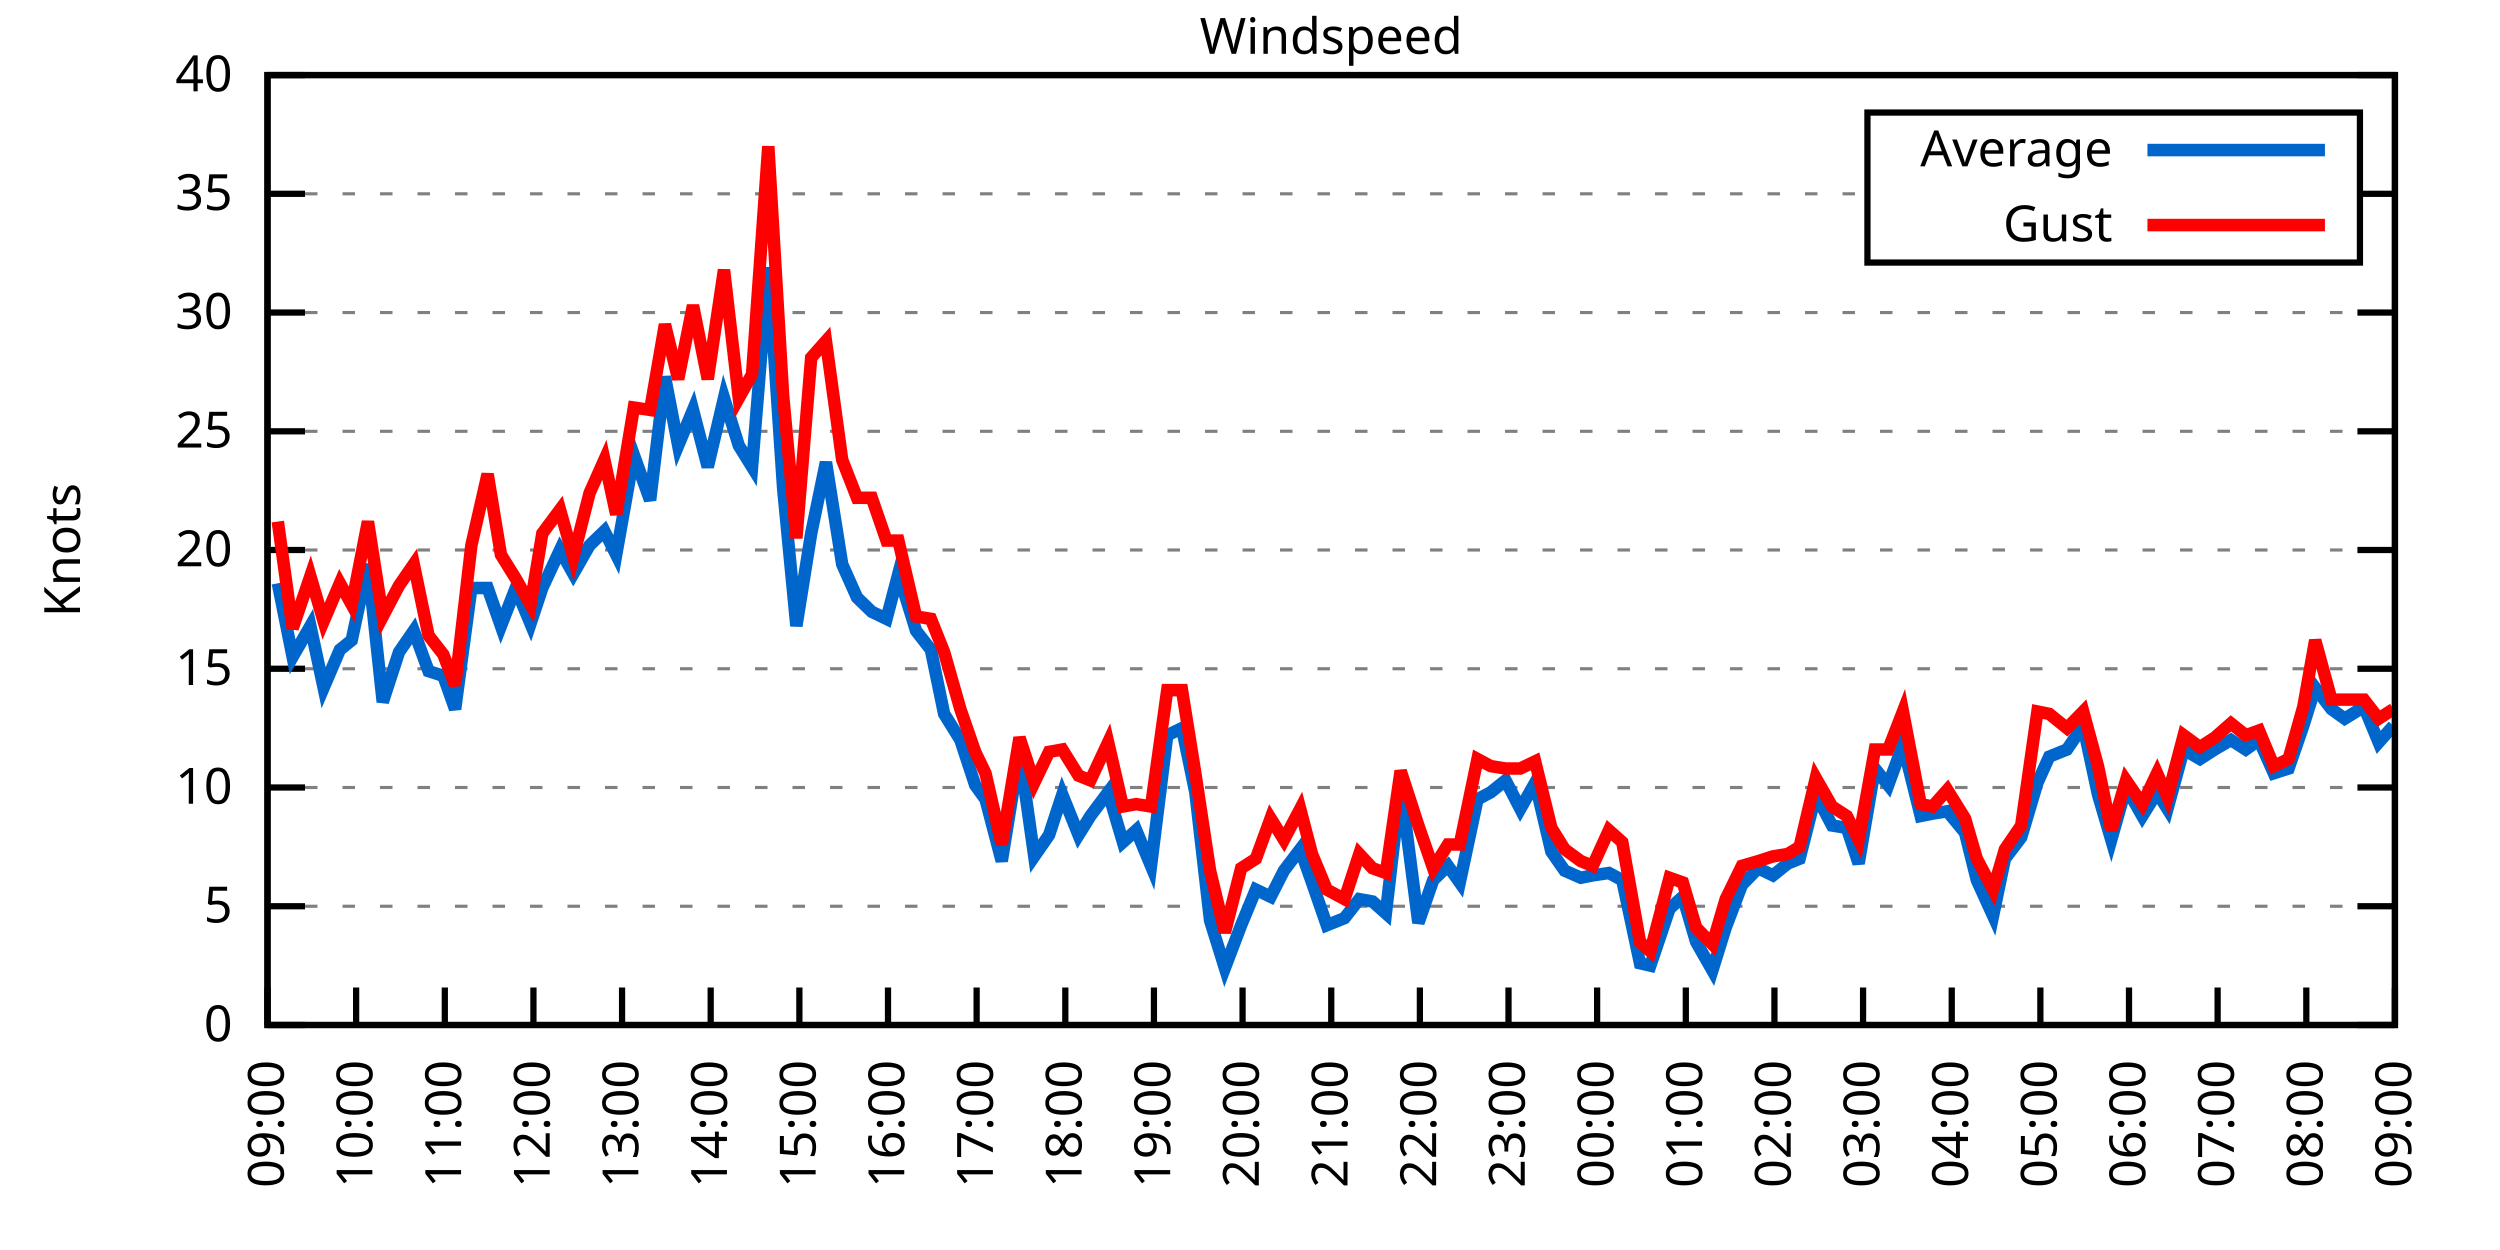
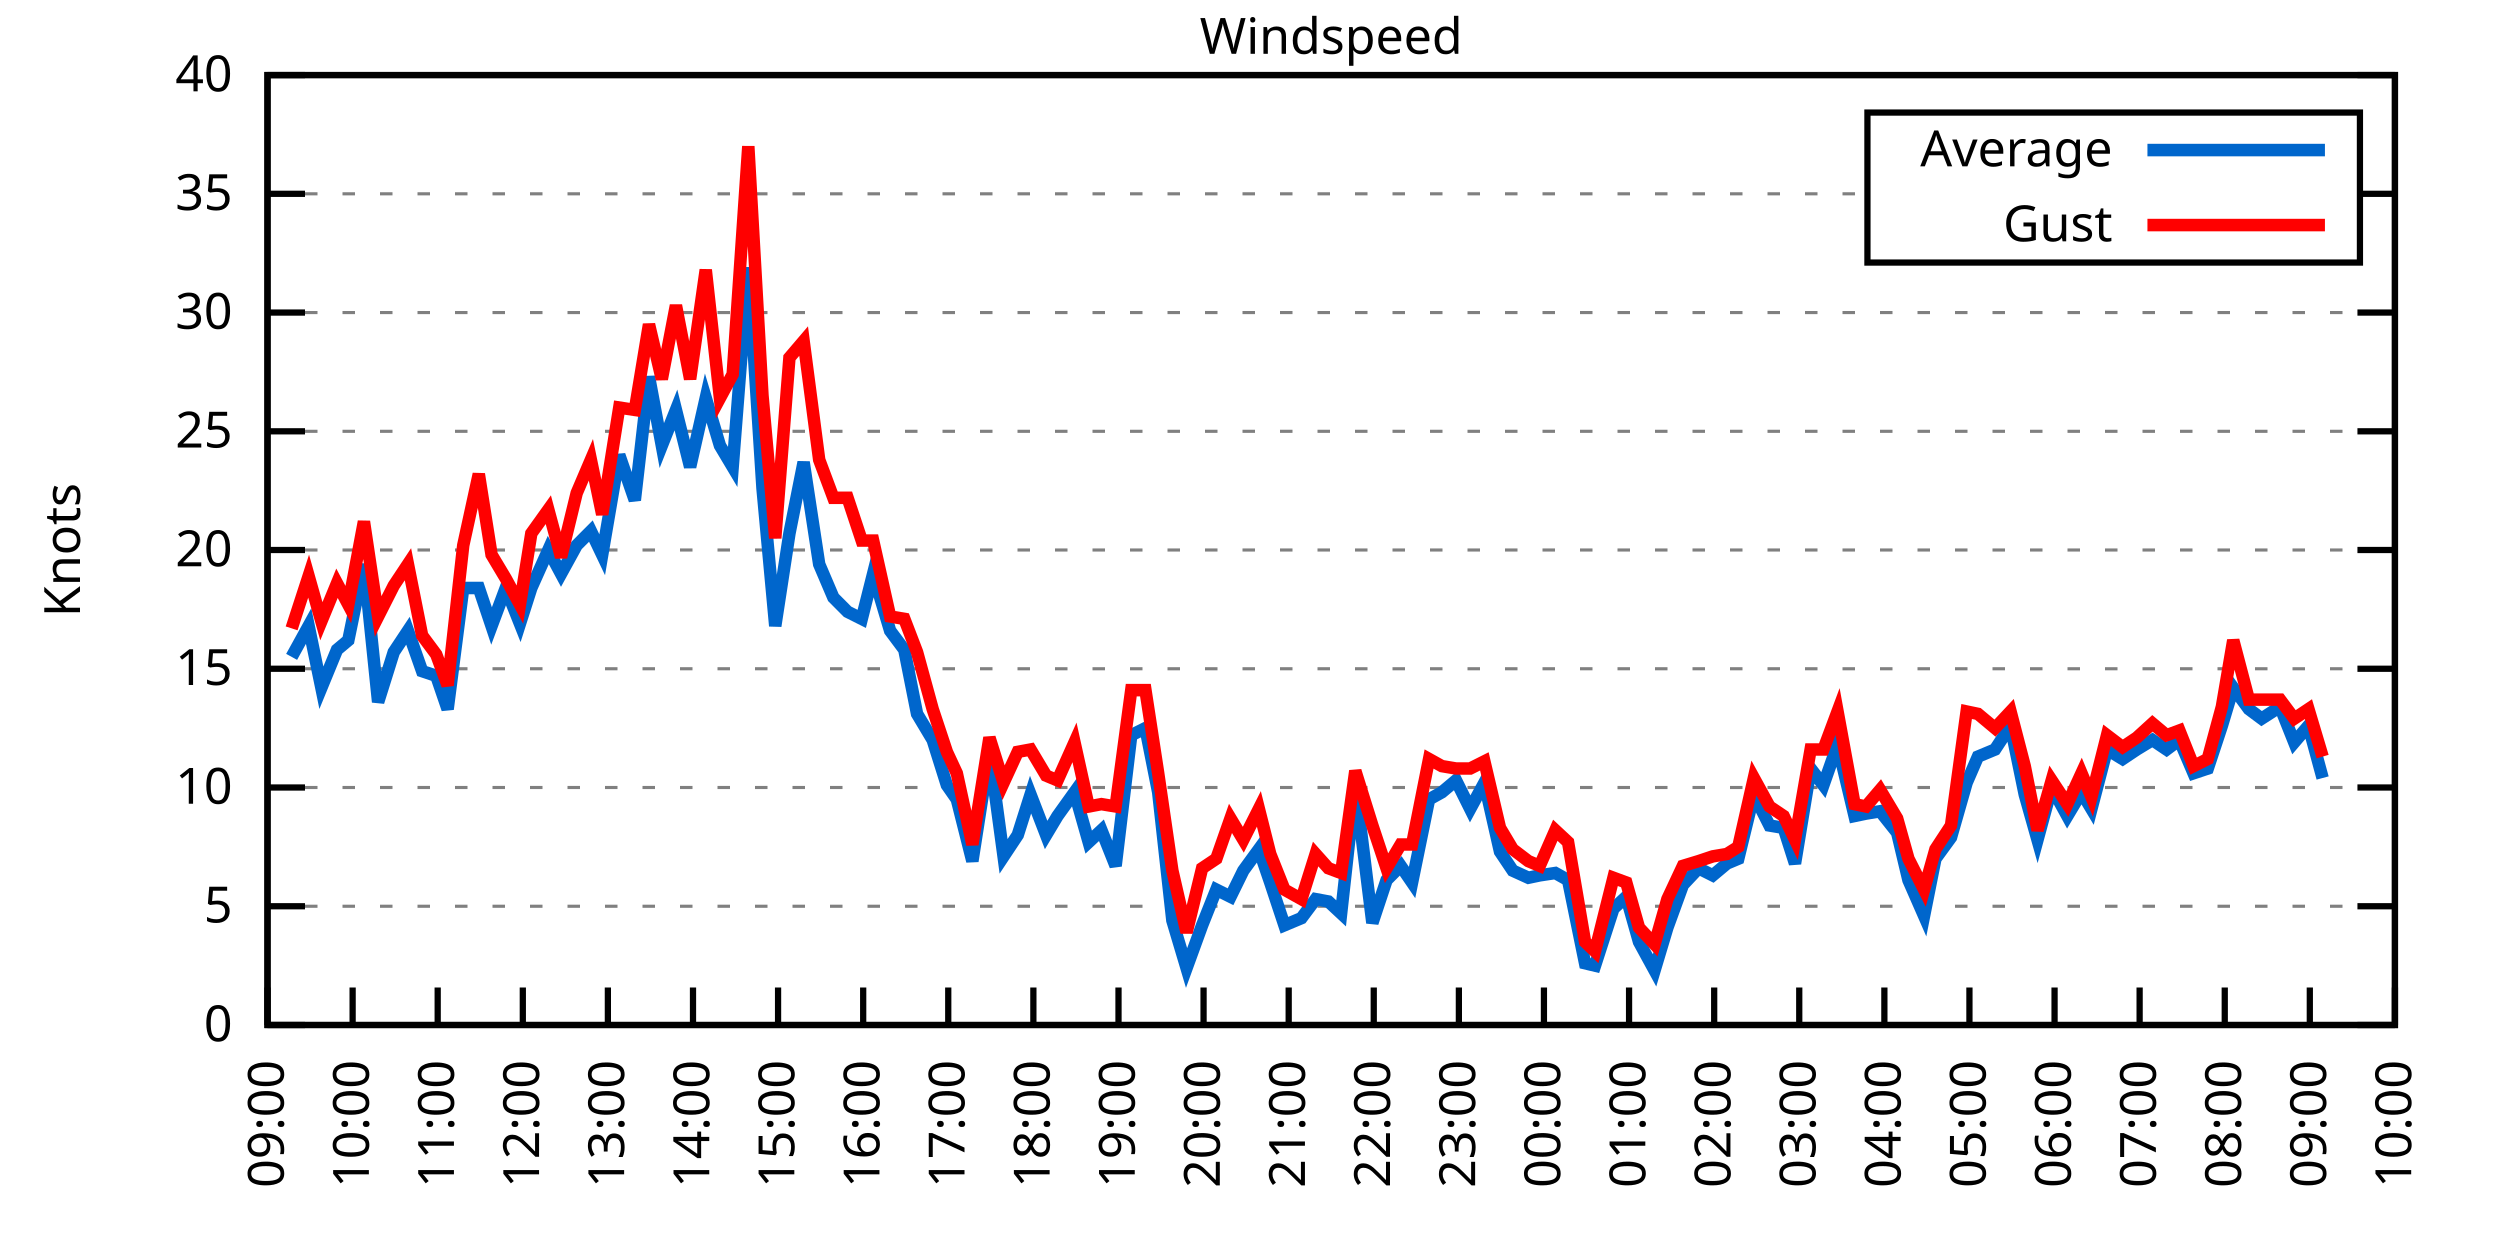
<svg xmlns="http://www.w3.org/2000/svg" xmlns:xlink="http://www.w3.org/1999/xlink" width="400" height="200" viewBox="0 0 400 200">
  <g id="gnuplot_canvas">
    <rect x="0" y="0" width="400" height="200" fill="none" />
    <defs>
      <circle id="gpDot" r="0.5" stroke-width="0.5" stroke="currentColor" />
      <path id="gpPt0" stroke-width="0.333" stroke="currentColor" d="M-1,0 h2 M0,-1 v2" />
      <path id="gpPt1" stroke-width="0.333" stroke="currentColor" d="M-1,-1 L1,1 M1,-1 L-1,1" />
      <path id="gpPt2" stroke-width="0.333" stroke="currentColor" d="M-1,0 L1,0 M0,-1 L0,1 M-1,-1 L1,1 M-1,1 L1,-1" />
      <rect id="gpPt3" stroke-width="0.333" stroke="currentColor" x="-1" y="-1" width="2" height="2" />
      <rect id="gpPt4" stroke-width="0.333" stroke="currentColor" fill="currentColor" x="-1" y="-1" width="2" height="2" />
      <circle id="gpPt5" stroke-width="0.333" stroke="currentColor" cx="0" cy="0" r="1" />
      <use xlink:href="#gpPt5" id="gpPt6" fill="currentColor" stroke="none" />
      <path id="gpPt7" stroke-width="0.333" stroke="currentColor" d="M0,-1.33 L-1.33,0.67 L1.33,0.67 z" />
      <use xlink:href="#gpPt7" id="gpPt8" fill="currentColor" stroke="none" />
      <use xlink:href="#gpPt7" id="gpPt9" stroke="currentColor" transform="rotate(180)" />
      <use xlink:href="#gpPt9" id="gpPt10" fill="currentColor" stroke="none" />
      <use xlink:href="#gpPt3" id="gpPt11" stroke="currentColor" transform="rotate(45)" />
      <use xlink:href="#gpPt11" id="gpPt12" fill="currentColor" stroke="none" />
      <path id="gpPt13" stroke-width="0.333" stroke="currentColor" d="M0,1.330 L1.265,0.411 L0.782,-1.067 L-0.782,-1.076 L-1.265,0.411 z" />
      <use xlink:href="#gpPt13" id="gpPt14" fill="currentColor" stroke="none" />
      <filter id="textbox" filterUnits="objectBoundingBox" x="0" y="0" height="1" width="1">
        <feFlood flood-color="white" flood-opacity="1" result="bgnd" />
        <feComposite in="SourceGraphic" in2="bgnd" operator="atop" />
      </filter>
      <filter id="greybox" filterUnits="objectBoundingBox" x="0" y="0" height="1" width="1">
        <feFlood flood-color="lightgrey" flood-opacity="1" result="grey" />
        <feComposite in="SourceGraphic" in2="grey" operator="atop" />
      </filter>
    </defs>
    <g fill="none" color="white" stroke="currentColor" stroke-width="1.00" stroke-linecap="butt" stroke-linejoin="miter">
</g>
    <g fill="none" color="black" stroke="currentColor" stroke-width="1.00" stroke-linecap="butt" stroke-linejoin="miter">
      <g stroke="none" shape-rendering="crispEdges">
        <polygon fill="rgb(255, 255, 255)" points="42.80,164.00 383.18,164.00 383.18,12.02 42.80,12.02 " />
      </g>
    </g>
    <g fill="none" color="black" stroke="currentColor" stroke-width="1.00" stroke-linecap="butt" stroke-linejoin="miter">
</g>
    <g fill="none" color="black" stroke="black" stroke-width="0.50" stroke-linecap="butt" stroke-linejoin="miter">
</g>
    <g fill="none" color="gray" stroke="currentColor" stroke-width="0.50" stroke-linecap="butt" stroke-linejoin="miter">
      <path stroke="gray" stroke-dasharray="2,4" class="gridline" d="M42.80,164.00 L383.19,164.00  " />
    </g>
    <g fill="none" color="gray" stroke="gray" stroke-width="1.00" stroke-linecap="butt" stroke-linejoin="miter">
</g>
    <g fill="none" color="black" stroke="currentColor" stroke-width="1.00" stroke-linecap="butt" stroke-linejoin="miter">
      <path stroke="black" d="M42.80,164.00 L48.80,164.00 M383.19,164.00 L377.19,164.00  " />
      <g transform="translate(37.20,166.60)" stroke="none" fill="black" font-family="Sans" font-size="8.00" text-anchor="end">
        <text>
          <tspan font-family="Sans"> 0</tspan>
        </text>
      </g>
    </g>
    <g fill="none" color="black" stroke="currentColor" stroke-width="1.00" stroke-linecap="butt" stroke-linejoin="miter">
</g>
    <g fill="none" color="black" stroke="black" stroke-width="0.50" stroke-linecap="butt" stroke-linejoin="miter">
</g>
    <g fill="none" color="gray" stroke="currentColor" stroke-width="0.50" stroke-linecap="butt" stroke-linejoin="miter">
      <path stroke="gray" stroke-dasharray="2,4" class="gridline" d="M42.80,145.00 L383.19,145.00  " />
    </g>
    <g fill="none" color="gray" stroke="gray" stroke-width="1.00" stroke-linecap="butt" stroke-linejoin="miter">
</g>
    <g fill="none" color="black" stroke="currentColor" stroke-width="1.00" stroke-linecap="butt" stroke-linejoin="miter">
      <path stroke="black" d="M42.80,145.00 L48.80,145.00 M383.19,145.00 L377.19,145.00  " />
      <g transform="translate(37.20,147.60)" stroke="none" fill="black" font-family="Sans" font-size="8.00" text-anchor="end">
        <text>
          <tspan font-family="Sans"> 5</tspan>
        </text>
      </g>
    </g>
    <g fill="none" color="black" stroke="currentColor" stroke-width="1.00" stroke-linecap="butt" stroke-linejoin="miter">
</g>
    <g fill="none" color="black" stroke="black" stroke-width="0.50" stroke-linecap="butt" stroke-linejoin="miter">
</g>
    <g fill="none" color="gray" stroke="currentColor" stroke-width="0.50" stroke-linecap="butt" stroke-linejoin="miter">
      <path stroke="gray" stroke-dasharray="2,4" class="gridline" d="M42.80,126.00 L383.19,126.00  " />
    </g>
    <g fill="none" color="gray" stroke="gray" stroke-width="1.00" stroke-linecap="butt" stroke-linejoin="miter">
</g>
    <g fill="none" color="black" stroke="currentColor" stroke-width="1.00" stroke-linecap="butt" stroke-linejoin="miter">
      <path stroke="black" d="M42.80,126.00 L48.80,126.00 M383.19,126.00 L377.19,126.00  " />
      <g transform="translate(37.20,128.60)" stroke="none" fill="black" font-family="Sans" font-size="8.00" text-anchor="end">
        <text>
          <tspan font-family="Sans"> 10</tspan>
        </text>
      </g>
    </g>
    <g fill="none" color="black" stroke="currentColor" stroke-width="1.00" stroke-linecap="butt" stroke-linejoin="miter">
</g>
    <g fill="none" color="black" stroke="black" stroke-width="0.50" stroke-linecap="butt" stroke-linejoin="miter">
</g>
    <g fill="none" color="gray" stroke="currentColor" stroke-width="0.50" stroke-linecap="butt" stroke-linejoin="miter">
      <path stroke="gray" stroke-dasharray="2,4" class="gridline" d="M42.80,107.00 L383.19,107.00  " />
    </g>
    <g fill="none" color="gray" stroke="gray" stroke-width="1.00" stroke-linecap="butt" stroke-linejoin="miter">
</g>
    <g fill="none" color="black" stroke="currentColor" stroke-width="1.00" stroke-linecap="butt" stroke-linejoin="miter">
      <path stroke="black" d="M42.80,107.00 L48.80,107.00 M383.19,107.00 L377.19,107.00  " />
      <g transform="translate(37.20,109.60)" stroke="none" fill="black" font-family="Sans" font-size="8.00" text-anchor="end">
        <text>
          <tspan font-family="Sans"> 15</tspan>
        </text>
      </g>
    </g>
    <g fill="none" color="black" stroke="currentColor" stroke-width="1.00" stroke-linecap="butt" stroke-linejoin="miter">
</g>
    <g fill="none" color="black" stroke="black" stroke-width="0.50" stroke-linecap="butt" stroke-linejoin="miter">
</g>
    <g fill="none" color="gray" stroke="currentColor" stroke-width="0.50" stroke-linecap="butt" stroke-linejoin="miter">
      <path stroke="gray" stroke-dasharray="2,4" class="gridline" d="M42.80,88.00 L383.19,88.00  " />
    </g>
    <g fill="none" color="gray" stroke="gray" stroke-width="1.00" stroke-linecap="butt" stroke-linejoin="miter">
</g>
    <g fill="none" color="black" stroke="currentColor" stroke-width="1.00" stroke-linecap="butt" stroke-linejoin="miter">
      <path stroke="black" d="M42.80,88.00 L48.80,88.00 M383.19,88.00 L377.19,88.00  " />
      <g transform="translate(37.20,90.60)" stroke="none" fill="black" font-family="Sans" font-size="8.00" text-anchor="end">
        <text>
          <tspan font-family="Sans"> 20</tspan>
        </text>
      </g>
    </g>
    <g fill="none" color="black" stroke="currentColor" stroke-width="1.00" stroke-linecap="butt" stroke-linejoin="miter">
</g>
    <g fill="none" color="black" stroke="black" stroke-width="0.50" stroke-linecap="butt" stroke-linejoin="miter">
</g>
    <g fill="none" color="gray" stroke="currentColor" stroke-width="0.50" stroke-linecap="butt" stroke-linejoin="miter">
      <path stroke="gray" stroke-dasharray="2,4" class="gridline" d="M42.80,69.01 L383.19,69.01  " />
    </g>
    <g fill="none" color="gray" stroke="gray" stroke-width="1.00" stroke-linecap="butt" stroke-linejoin="miter">
</g>
    <g fill="none" color="black" stroke="currentColor" stroke-width="1.00" stroke-linecap="butt" stroke-linejoin="miter">
      <path stroke="black" d="M42.80,69.01 L48.80,69.01 M383.19,69.01 L377.19,69.01  " />
      <g transform="translate(37.20,71.61)" stroke="none" fill="black" font-family="Sans" font-size="8.00" text-anchor="end">
        <text>
          <tspan font-family="Sans"> 25</tspan>
        </text>
      </g>
    </g>
    <g fill="none" color="black" stroke="currentColor" stroke-width="1.00" stroke-linecap="butt" stroke-linejoin="miter">
</g>
    <g fill="none" color="black" stroke="black" stroke-width="0.50" stroke-linecap="butt" stroke-linejoin="miter">
</g>
    <g fill="none" color="gray" stroke="currentColor" stroke-width="0.50" stroke-linecap="butt" stroke-linejoin="miter">
      <path stroke="gray" stroke-dasharray="2,4" class="gridline" d="M42.80,50.01 L383.19,50.01  " />
    </g>
    <g fill="none" color="gray" stroke="gray" stroke-width="1.00" stroke-linecap="butt" stroke-linejoin="miter">
</g>
    <g fill="none" color="black" stroke="currentColor" stroke-width="1.00" stroke-linecap="butt" stroke-linejoin="miter">
      <path stroke="black" d="M42.80,50.01 L48.80,50.01 M383.19,50.01 L377.19,50.01  " />
      <g transform="translate(37.20,52.61)" stroke="none" fill="black" font-family="Sans" font-size="8.00" text-anchor="end">
        <text>
          <tspan font-family="Sans"> 30</tspan>
        </text>
      </g>
    </g>
    <g fill="none" color="black" stroke="currentColor" stroke-width="1.00" stroke-linecap="butt" stroke-linejoin="miter">
</g>
    <g fill="none" color="black" stroke="black" stroke-width="0.50" stroke-linecap="butt" stroke-linejoin="miter">
</g>
    <g fill="none" color="gray" stroke="currentColor" stroke-width="0.50" stroke-linecap="butt" stroke-linejoin="miter">
      <path stroke="gray" stroke-dasharray="2,4" class="gridline" d="M42.80,31.01 L298.79,31.01 M377.59,31.01 L383.19,31.01  " />
    </g>
    <g fill="none" color="gray" stroke="gray" stroke-width="1.00" stroke-linecap="butt" stroke-linejoin="miter">
</g>
    <g fill="none" color="black" stroke="currentColor" stroke-width="1.00" stroke-linecap="butt" stroke-linejoin="miter">
      <path stroke="black" d="M42.80,31.01 L48.80,31.01 M383.19,31.01 L377.19,31.01  " />
      <g transform="translate(37.20,33.61)" stroke="none" fill="black" font-family="Sans" font-size="8.00" text-anchor="end">
        <text>
          <tspan font-family="Sans"> 35</tspan>
        </text>
      </g>
    </g>
    <g fill="none" color="black" stroke="currentColor" stroke-width="1.00" stroke-linecap="butt" stroke-linejoin="miter">
</g>
    <g fill="none" color="black" stroke="black" stroke-width="0.50" stroke-linecap="butt" stroke-linejoin="miter">
</g>
    <g fill="none" color="gray" stroke="currentColor" stroke-width="0.50" stroke-linecap="butt" stroke-linejoin="miter">
      <path stroke="gray" stroke-dasharray="2,4" class="gridline" d="M42.80,12.01 L383.19,12.01  " />
    </g>
    <g fill="none" color="gray" stroke="gray" stroke-width="1.00" stroke-linecap="butt" stroke-linejoin="miter">
</g>
    <g fill="none" color="black" stroke="currentColor" stroke-width="1.00" stroke-linecap="butt" stroke-linejoin="miter">
      <path stroke="black" d="M42.80,12.01 L48.80,12.01 M383.19,12.01 L377.19,12.01  " />
      <g transform="translate(37.20,14.61)" stroke="none" fill="black" font-family="Sans" font-size="8.00" text-anchor="end">
        <text>
          <tspan font-family="Sans"> 40</tspan>
        </text>
      </g>
    </g>
    <g fill="none" color="black" stroke="currentColor" stroke-width="1.00" stroke-linecap="butt" stroke-linejoin="miter">
      <path stroke="black" d="M42.80,164.00 L42.80,158.00  " />
      <g transform="translate(45.40,169.60) rotate(270.00)" stroke="none" fill="black" font-family="Sans" font-size="8.00" text-anchor="end">
        <text>
          <tspan font-family="Sans">09:00</tspan>
        </text>
      </g>
    </g>
    <g fill="none" color="black" stroke="currentColor" stroke-width="1.00" stroke-linecap="butt" stroke-linejoin="miter">
-       <path stroke="black" d="M56.98,164.00 L56.98,158.00  " />
-       <g transform="translate(59.58,169.60) rotate(270.00)" stroke="none" fill="black" font-family="Sans" font-size="8.00" text-anchor="end">
+       <path stroke="black" d="M56.42,164.00 L56.42,158.00  " />
+       <g transform="translate(59.02,169.60) rotate(270.00)" stroke="none" fill="black" font-family="Sans" font-size="8.00" text-anchor="end">
        <text>
          <tspan font-family="Sans">10:00</tspan>
        </text>
      </g>
    </g>
    <g fill="none" color="black" stroke="currentColor" stroke-width="1.00" stroke-linecap="butt" stroke-linejoin="miter">
-       <path stroke="black" d="M71.17,164.00 L71.17,158.00  " />
-       <g transform="translate(73.77,169.60) rotate(270.00)" stroke="none" fill="black" font-family="Sans" font-size="8.00" text-anchor="end">
+       <path stroke="black" d="M70.03,164.00 L70.03,158.00  " />
+       <g transform="translate(72.63,169.60) rotate(270.00)" stroke="none" fill="black" font-family="Sans" font-size="8.00" text-anchor="end">
        <text>
          <tspan font-family="Sans">11:00</tspan>
        </text>
      </g>
    </g>
    <g fill="none" color="black" stroke="currentColor" stroke-width="1.00" stroke-linecap="butt" stroke-linejoin="miter">
-       <path stroke="black" d="M85.35,164.00 L85.35,158.00  " />
-       <g transform="translate(87.95,169.60) rotate(270.00)" stroke="none" fill="black" font-family="Sans" font-size="8.00" text-anchor="end">
+       <path stroke="black" d="M83.65,164.00 L83.65,158.00  " />
+       <g transform="translate(86.25,169.60) rotate(270.00)" stroke="none" fill="black" font-family="Sans" font-size="8.00" text-anchor="end">
        <text>
          <tspan font-family="Sans">12:00</tspan>
        </text>
      </g>
    </g>
    <g fill="none" color="black" stroke="currentColor" stroke-width="1.00" stroke-linecap="butt" stroke-linejoin="miter">
-       <path stroke="black" d="M99.53,164.00 L99.53,158.00  " />
-       <g transform="translate(102.13,169.60) rotate(270.00)" stroke="none" fill="black" font-family="Sans" font-size="8.00" text-anchor="end">
+       <path stroke="black" d="M97.26,164.00 L97.26,158.00  " />
+       <g transform="translate(99.86,169.60) rotate(270.00)" stroke="none" fill="black" font-family="Sans" font-size="8.00" text-anchor="end">
        <text>
          <tspan font-family="Sans">13:00</tspan>
        </text>
      </g>
    </g>
    <g fill="none" color="black" stroke="currentColor" stroke-width="1.00" stroke-linecap="butt" stroke-linejoin="miter">
-       <path stroke="black" d="M113.71,164.00 L113.71,158.00  " />
-       <g transform="translate(116.31,169.60) rotate(270.00)" stroke="none" fill="black" font-family="Sans" font-size="8.00" text-anchor="end">
+       <path stroke="black" d="M110.88,164.00 L110.88,158.00  " />
+       <g transform="translate(113.48,169.60) rotate(270.00)" stroke="none" fill="black" font-family="Sans" font-size="8.00" text-anchor="end">
        <text>
          <tspan font-family="Sans">14:00</tspan>
        </text>
      </g>
    </g>
    <g fill="none" color="black" stroke="currentColor" stroke-width="1.00" stroke-linecap="butt" stroke-linejoin="miter">
-       <path stroke="black" d="M127.90,164.00 L127.90,158.00  " />
-       <g transform="translate(130.50,169.60) rotate(270.00)" stroke="none" fill="black" font-family="Sans" font-size="8.00" text-anchor="end">
+       <path stroke="black" d="M124.49,164.00 L124.49,158.00  " />
+       <g transform="translate(127.09,169.60) rotate(270.00)" stroke="none" fill="black" font-family="Sans" font-size="8.00" text-anchor="end">
        <text>
          <tspan font-family="Sans">15:00</tspan>
        </text>
      </g>
    </g>
    <g fill="none" color="black" stroke="currentColor" stroke-width="1.00" stroke-linecap="butt" stroke-linejoin="miter">
-       <path stroke="black" d="M142.08,164.00 L142.08,158.00  " />
-       <g transform="translate(144.68,169.60) rotate(270.00)" stroke="none" fill="black" font-family="Sans" font-size="8.00" text-anchor="end">
+       <path stroke="black" d="M138.11,164.00 L138.11,158.00  " />
+       <g transform="translate(140.71,169.60) rotate(270.00)" stroke="none" fill="black" font-family="Sans" font-size="8.00" text-anchor="end">
        <text>
          <tspan font-family="Sans">16:00</tspan>
        </text>
      </g>
    </g>
    <g fill="none" color="black" stroke="currentColor" stroke-width="1.00" stroke-linecap="butt" stroke-linejoin="miter">
-       <path stroke="black" d="M156.26,164.00 L156.26,158.00  " />
-       <g transform="translate(158.86,169.60) rotate(270.00)" stroke="none" fill="black" font-family="Sans" font-size="8.00" text-anchor="end">
+       <path stroke="black" d="M151.72,164.00 L151.72,158.00  " />
+       <g transform="translate(154.32,169.60) rotate(270.00)" stroke="none" fill="black" font-family="Sans" font-size="8.00" text-anchor="end">
        <text>
          <tspan font-family="Sans">17:00</tspan>
        </text>
      </g>
    </g>
    <g fill="none" color="black" stroke="currentColor" stroke-width="1.00" stroke-linecap="butt" stroke-linejoin="miter">
-       <path stroke="black" d="M170.45,164.00 L170.45,158.00  " />
-       <g transform="translate(173.05,169.60) rotate(270.00)" stroke="none" fill="black" font-family="Sans" font-size="8.00" text-anchor="end">
+       <path stroke="black" d="M165.34,164.00 L165.34,158.00  " />
+       <g transform="translate(167.94,169.60) rotate(270.00)" stroke="none" fill="black" font-family="Sans" font-size="8.00" text-anchor="end">
        <text>
          <tspan font-family="Sans">18:00</tspan>
        </text>
      </g>
    </g>
    <g fill="none" color="black" stroke="currentColor" stroke-width="1.00" stroke-linecap="butt" stroke-linejoin="miter">
-       <path stroke="black" d="M184.63,164.00 L184.63,158.00  " />
-       <g transform="translate(187.23,169.60) rotate(270.00)" stroke="none" fill="black" font-family="Sans" font-size="8.00" text-anchor="end">
+       <path stroke="black" d="M178.96,164.00 L178.96,158.00  " />
+       <g transform="translate(181.56,169.60) rotate(270.00)" stroke="none" fill="black" font-family="Sans" font-size="8.00" text-anchor="end">
        <text>
          <tspan font-family="Sans">19:00</tspan>
        </text>
      </g>
    </g>
    <g fill="none" color="black" stroke="currentColor" stroke-width="1.00" stroke-linecap="butt" stroke-linejoin="miter">
-       <path stroke="black" d="M198.81,164.00 L198.81,158.00  " />
-       <g transform="translate(201.41,169.60) rotate(270.00)" stroke="none" fill="black" font-family="Sans" font-size="8.00" text-anchor="end">
+       <path stroke="black" d="M192.57,164.00 L192.57,158.00  " />
+       <g transform="translate(195.17,169.60) rotate(270.00)" stroke="none" fill="black" font-family="Sans" font-size="8.00" text-anchor="end">
        <text>
          <tspan font-family="Sans">20:00</tspan>
        </text>
      </g>
    </g>
    <g fill="none" color="black" stroke="currentColor" stroke-width="1.00" stroke-linecap="butt" stroke-linejoin="miter">
-       <path stroke="black" d="M213.00,164.00 L213.00,158.00  " />
-       <g transform="translate(215.60,169.60) rotate(270.00)" stroke="none" fill="black" font-family="Sans" font-size="8.00" text-anchor="end">
+       <path stroke="black" d="M206.19,164.00 L206.19,158.00  " />
+       <g transform="translate(208.79,169.60) rotate(270.00)" stroke="none" fill="black" font-family="Sans" font-size="8.00" text-anchor="end">
        <text>
          <tspan font-family="Sans">21:00</tspan>
        </text>
      </g>
    </g>
    <g fill="none" color="black" stroke="currentColor" stroke-width="1.00" stroke-linecap="butt" stroke-linejoin="miter">
-       <path stroke="black" d="M227.18,164.00 L227.18,158.00  " />
-       <g transform="translate(229.78,169.60) rotate(270.00)" stroke="none" fill="black" font-family="Sans" font-size="8.00" text-anchor="end">
+       <path stroke="black" d="M219.80,164.00 L219.80,158.00  " />
+       <g transform="translate(222.40,169.60) rotate(270.00)" stroke="none" fill="black" font-family="Sans" font-size="8.00" text-anchor="end">
        <text>
          <tspan font-family="Sans">22:00</tspan>
        </text>
      </g>
    </g>
    <g fill="none" color="black" stroke="currentColor" stroke-width="1.00" stroke-linecap="butt" stroke-linejoin="miter">
-       <path stroke="black" d="M241.36,164.00 L241.36,158.00  " />
-       <g transform="translate(243.96,169.60) rotate(270.00)" stroke="none" fill="black" font-family="Sans" font-size="8.00" text-anchor="end">
+       <path stroke="black" d="M233.42,164.00 L233.42,158.00  " />
+       <g transform="translate(236.02,169.60) rotate(270.00)" stroke="none" fill="black" font-family="Sans" font-size="8.00" text-anchor="end">
        <text>
          <tspan font-family="Sans">23:00</tspan>
        </text>
      </g>
    </g>
    <g fill="none" color="black" stroke="currentColor" stroke-width="1.00" stroke-linecap="butt" stroke-linejoin="miter">
-       <path stroke="black" d="M255.54,164.00 L255.54,158.00  " />
-       <g transform="translate(258.14,169.60) rotate(270.00)" stroke="none" fill="black" font-family="Sans" font-size="8.00" text-anchor="end">
+       <path stroke="black" d="M247.03,164.00 L247.03,158.00  " />
+       <g transform="translate(249.63,169.60) rotate(270.00)" stroke="none" fill="black" font-family="Sans" font-size="8.00" text-anchor="end">
        <text>
          <tspan font-family="Sans">00:00</tspan>
        </text>
      </g>
    </g>
    <g fill="none" color="black" stroke="currentColor" stroke-width="1.00" stroke-linecap="butt" stroke-linejoin="miter">
-       <path stroke="black" d="M269.73,164.00 L269.73,158.00  " />
-       <g transform="translate(272.33,169.60) rotate(270.00)" stroke="none" fill="black" font-family="Sans" font-size="8.00" text-anchor="end">
+       <path stroke="black" d="M260.65,164.00 L260.65,158.00  " />
+       <g transform="translate(263.25,169.60) rotate(270.00)" stroke="none" fill="black" font-family="Sans" font-size="8.00" text-anchor="end">
        <text>
          <tspan font-family="Sans">01:00</tspan>
        </text>
      </g>
    </g>
    <g fill="none" color="black" stroke="currentColor" stroke-width="1.00" stroke-linecap="butt" stroke-linejoin="miter">
-       <path stroke="black" d="M283.91,164.00 L283.91,158.00  " />
-       <g transform="translate(286.51,169.60) rotate(270.00)" stroke="none" fill="black" font-family="Sans" font-size="8.00" text-anchor="end">
+       <path stroke="black" d="M274.27,164.00 L274.27,158.00  " />
+       <g transform="translate(276.87,169.60) rotate(270.00)" stroke="none" fill="black" font-family="Sans" font-size="8.00" text-anchor="end">
        <text>
          <tspan font-family="Sans">02:00</tspan>
        </text>
      </g>
    </g>
    <g fill="none" color="black" stroke="currentColor" stroke-width="1.00" stroke-linecap="butt" stroke-linejoin="miter">
-       <path stroke="black" d="M298.09,164.00 L298.09,158.00  " />
-       <g transform="translate(300.69,169.60) rotate(270.00)" stroke="none" fill="black" font-family="Sans" font-size="8.00" text-anchor="end">
+       <path stroke="black" d="M287.88,164.00 L287.88,158.00  " />
+       <g transform="translate(290.48,169.60) rotate(270.00)" stroke="none" fill="black" font-family="Sans" font-size="8.00" text-anchor="end">
        <text>
          <tspan font-family="Sans">03:00</tspan>
        </text>
      </g>
    </g>
    <g fill="none" color="black" stroke="currentColor" stroke-width="1.00" stroke-linecap="butt" stroke-linejoin="miter">
-       <path stroke="black" d="M312.28,164.00 L312.28,158.00  " />
-       <g transform="translate(314.88,169.60) rotate(270.00)" stroke="none" fill="black" font-family="Sans" font-size="8.00" text-anchor="end">
+       <path stroke="black" d="M301.50,164.00 L301.50,158.00  " />
+       <g transform="translate(304.10,169.60) rotate(270.00)" stroke="none" fill="black" font-family="Sans" font-size="8.00" text-anchor="end">
        <text>
          <tspan font-family="Sans">04:00</tspan>
        </text>
      </g>
    </g>
    <g fill="none" color="black" stroke="currentColor" stroke-width="1.00" stroke-linecap="butt" stroke-linejoin="miter">
-       <path stroke="black" d="M326.46,164.00 L326.46,158.00  " />
-       <g transform="translate(329.06,169.60) rotate(270.00)" stroke="none" fill="black" font-family="Sans" font-size="8.00" text-anchor="end">
+       <path stroke="black" d="M315.11,164.00 L315.11,158.00  " />
+       <g transform="translate(317.71,169.60) rotate(270.00)" stroke="none" fill="black" font-family="Sans" font-size="8.00" text-anchor="end">
        <text>
          <tspan font-family="Sans">05:00</tspan>
        </text>
      </g>
    </g>
    <g fill="none" color="black" stroke="currentColor" stroke-width="1.00" stroke-linecap="butt" stroke-linejoin="miter">
-       <path stroke="black" d="M340.64,164.00 L340.64,158.00  " />
-       <g transform="translate(343.24,169.60) rotate(270.00)" stroke="none" fill="black" font-family="Sans" font-size="8.00" text-anchor="end">
+       <path stroke="black" d="M328.73,164.00 L328.73,158.00  " />
+       <g transform="translate(331.33,169.60) rotate(270.00)" stroke="none" fill="black" font-family="Sans" font-size="8.00" text-anchor="end">
        <text>
          <tspan font-family="Sans">06:00</tspan>
        </text>
      </g>
    </g>
    <g fill="none" color="black" stroke="currentColor" stroke-width="1.00" stroke-linecap="butt" stroke-linejoin="miter">
-       <path stroke="black" d="M354.82,164.00 L354.82,158.00  " />
-       <g transform="translate(357.42,169.60) rotate(270.00)" stroke="none" fill="black" font-family="Sans" font-size="8.00" text-anchor="end">
+       <path stroke="black" d="M342.34,164.00 L342.34,158.00  " />
+       <g transform="translate(344.94,169.60) rotate(270.00)" stroke="none" fill="black" font-family="Sans" font-size="8.00" text-anchor="end">
        <text>
          <tspan font-family="Sans">07:00</tspan>
        </text>
      </g>
    </g>
    <g fill="none" color="black" stroke="currentColor" stroke-width="1.00" stroke-linecap="butt" stroke-linejoin="miter">
-       <path stroke="black" d="M369.01,164.00 L369.01,158.00  " />
-       <g transform="translate(371.61,169.60) rotate(270.00)" stroke="none" fill="black" font-family="Sans" font-size="8.00" text-anchor="end">
+       <path stroke="black" d="M355.96,164.00 L355.96,158.00  " />
+       <g transform="translate(358.56,169.60) rotate(270.00)" stroke="none" fill="black" font-family="Sans" font-size="8.00" text-anchor="end">
        <text>
          <tspan font-family="Sans">08:00</tspan>
+         </text>
+       </g>
+     </g>
+     <g fill="none" color="black" stroke="currentColor" stroke-width="1.00" stroke-linecap="butt" stroke-linejoin="miter">
+       <path stroke="black" d="M369.57,164.00 L369.57,158.00  " />
+       <g transform="translate(372.17,169.60) rotate(270.00)" stroke="none" fill="black" font-family="Sans" font-size="8.00" text-anchor="end">
+         <text>
+           <tspan font-family="Sans">09:00</tspan>
        </text>
      </g>
    </g>
    <g fill="none" color="black" stroke="currentColor" stroke-width="1.00" stroke-linecap="butt" stroke-linejoin="miter">
      <path stroke="black" d="M383.19,164.00 L383.19,158.00  " />
      <g transform="translate(385.79,169.60) rotate(270.00)" stroke="none" fill="black" font-family="Sans" font-size="8.00" text-anchor="end">
        <text>
-           <tspan font-family="Sans">09:00</tspan>
+           <tspan font-family="Sans">10:00</tspan>
        </text>
      </g>
    </g>
    <g fill="none" color="black" stroke="currentColor" stroke-width="1.00" stroke-linecap="butt" stroke-linejoin="miter">
</g>
    <g fill="none" color="black" stroke="currentColor" stroke-width="1.00" stroke-linecap="butt" stroke-linejoin="miter">
      <path stroke="black" d="M42.80,12.01 L42.80,164.00 L383.19,164.00 L383.19,12.01 L42.80,12.01 Z  " />
    </g>
    <g fill="none" color="black" stroke="currentColor" stroke-width="1.00" stroke-linecap="butt" stroke-linejoin="miter">
</g>
    <g fill="none" color="black" stroke="currentColor" stroke-width="1.00" stroke-linecap="butt" stroke-linejoin="miter">
      <path stroke="black" d="M298.79,42.01 L298.79,18.01 L377.59,18.01 L377.59,42.01 L298.79,42.01 Z  " />
    </g>
    <g id="Windspeed_plot_1">
      <g fill="none" color="white" stroke="black" stroke-width="2.00" stroke-linecap="butt" stroke-linejoin="miter">
</g>
      <g fill="none" color="black" stroke="currentColor" stroke-width="2.00" stroke-linecap="butt" stroke-linejoin="miter">
        <g transform="translate(337.99,26.61)" stroke="none" fill="black" font-family="Sans" font-size="8.00" text-anchor="end">
          <text>
            <tspan font-family="Sans">Average</tspan>
          </text>
        </g>
      </g>
      <g fill="none" color="black" stroke="currentColor" stroke-width="2.00" stroke-linecap="butt" stroke-linejoin="miter">
-         <path stroke="rgb(  0, 102, 204)" d="M343.59,24.01 L371.99,24.01 M44.45,93.32 L46.82,105.10 L49.66,100.16 L51.78,110.04 L54.38,103.96 L56.27,102.44   L58.87,90.28 L61.24,112.32 L63.84,104.34 L66.20,100.92 L68.57,107.38 L70.93,108.14 L72.82,113.46 L75.42,94.08   L78.02,94.08 L80.15,100.16 L82.51,94.08 L84.88,99.78 L86.77,94.08 L89.60,88.00 L91.73,91.80 L94.33,87.25   L96.70,84.97 L98.59,88.76 L101.42,72.81 L104.02,80.03 L106.39,60.27 L108.51,71.29 L110.88,65.59 L113.24,74.71   L115.84,63.69 L118.21,71.29 L120.33,74.71 L122.93,42.79 L125.30,78.13 L127.42,100.16 L129.79,85.35 L132.15,73.95   L134.75,90.28 L137.12,95.60 L139.48,97.88 L141.84,99.02 L143.74,91.80 L146.57,100.92 L148.94,103.96 L151.06,114.22   L153.66,118.40 L156.03,125.62 L157.68,127.90 L160.28,137.78 L163.12,120.30 L165.48,137.02 L167.85,133.60 L169.97,127.14   L172.57,133.60 L174.46,130.56 L177.30,126.76 L179.67,134.74 L181.79,132.84 L184.16,138.54 L186.76,117.64 L189.12,116.50   L191.25,126.76 L193.61,147.28 L195.98,154.88 L198.58,148.04 L200.94,142.34 L203.30,143.48 L205.43,139.30 L208.03,135.88   L209.92,141.20 L212.29,148.04 L215.12,146.90 L217.49,143.86 L219.61,144.24 L221.74,146.14 L224.10,125.62 L226.94,147.66   L229.31,140.82 L231.67,138.54 L233.56,141.20 L236.40,127.90 L238.52,126.76 L240.89,124.86 L243.25,129.42 L245.62,125.24   L248.22,136.26 L250.34,139.30 L252.94,140.44 L254.83,140.06 L257.43,139.68 L259.56,140.82 L262.40,154.12 L264.05,154.50   L267.13,145.38 L269.25,143.48 L271.38,150.70 L273.98,155.26 L276.11,148.42 L278.71,141.58 L281.31,138.92 L283.67,140.06   L286.04,138.16 L287.93,137.40 L290.53,127.14 L293.13,132.08 L295.49,132.46 L297.38,138.16 L299.98,122.96 L302.11,125.62   L304.47,119.16 L307.31,130.56 L309.20,130.18 L311.57,129.80 L314.40,133.22 L316.29,140.82 L318.89,146.52 L320.79,137.40   L323.39,133.98 L325.99,125.24 L327.88,121.06 L330.71,119.92 L333.31,116.12 L335.68,127.14 L337.80,134.36 L340.17,126.00   L342.77,130.56 L345.13,126.76 L346.79,129.42 L349.39,119.92 L351.99,121.44 L354.35,119.92 L356.95,118.40 L359.32,119.92   L361.44,118.40 L363.81,123.72 L366.17,122.96 L368.53,116.12 L370.43,110.04 L373.03,113.46 L375.15,114.98 L378.23,113.08   L380.59,118.78 L382.95,116.12  " />
+         <path stroke="rgb(  0, 102, 204)" d="M343.59,24.01 L371.99,24.01 M46.66,105.10 L49.38,100.16 L51.42,110.04 L53.92,103.96 L55.73,102.44 L58.23,90.28   L60.50,112.32 L63.00,104.34 L65.27,100.92 L67.54,107.38 L69.80,108.14 L71.62,113.46 L74.12,94.08 L76.61,94.08   L78.65,100.16 L80.92,94.08 L83.19,99.78 L85.01,94.08 L87.73,88.00 L89.77,91.80 L92.27,87.25 L94.54,84.97   L96.35,88.76 L99.08,72.81 L101.57,80.03 L103.84,60.27 L105.89,71.29 L108.15,65.59 L110.42,74.71 L112.92,63.69   L115.19,71.29 L117.23,74.71 L119.73,42.79 L122.00,78.13 L124.04,100.16 L126.31,85.35 L128.58,73.95 L131.07,90.28   L133.34,95.60 L135.61,97.88 L137.88,99.02 L139.70,91.80 L142.42,100.92 L144.69,103.96 L146.73,114.22 L149.23,118.40   L151.50,125.62 L153.09,127.90 L155.58,137.78 L158.31,120.30 L160.57,137.02 L162.84,133.60 L164.89,127.14 L167.38,133.60   L169.20,130.56 L171.92,126.76 L174.19,134.74 L176.23,132.84 L178.50,138.54 L181.00,117.64 L183.27,116.50 L185.31,126.76   L187.58,147.28 L189.85,154.88 L192.34,148.04 L194.61,142.34 L196.88,143.48 L198.93,139.30 L201.42,135.88 L203.24,141.20   L205.51,148.04 L208.23,146.90 L210.50,143.86 L212.54,144.24 L214.58,146.14 L216.85,125.62 L219.58,147.66 L221.85,140.82   L224.11,138.54 L225.93,141.20 L228.65,127.90 L230.70,126.76 L232.96,124.86 L235.23,129.42 L237.50,125.24 L240.00,136.26   L242.04,139.30 L244.54,140.44 L246.35,140.06 L248.85,139.68 L250.89,140.82 L253.61,154.12 L255.20,154.50 L258.15,145.38   L260.20,143.48 L262.24,150.70 L264.73,155.26 L266.78,148.42 L269.27,141.58 L271.77,138.92 L274.04,140.06 L276.31,138.16   L278.12,137.40 L280.62,127.14 L283.12,132.08 L285.38,132.46 L287.20,138.16 L289.70,122.96 L291.74,125.62 L294.01,119.16   L296.73,130.56 L298.55,130.18 L300.82,129.80 L303.54,133.22 L305.35,140.82 L307.85,146.52 L309.67,137.40 L312.16,133.98   L314.66,125.24 L316.47,121.06 L319.20,119.92 L321.69,116.12 L323.96,127.14 L326.00,134.36 L328.27,126.00 L330.77,130.56   L333.04,126.76 L334.63,129.42 L337.12,119.92 L339.62,121.44 L341.89,119.92 L344.39,118.40 L346.65,119.92 L348.70,118.40   L350.97,123.72 L353.24,122.96 L355.50,116.12 L357.32,110.04 L359.82,113.46 L361.86,114.98 L364.81,113.08 L367.08,118.78   L369.35,116.12 L371.62,124.48  " />
      </g>
    </g>
    <g id="Windspeed_plot_2">
      <g fill="none" color="black" stroke="currentColor" stroke-width="2.00" stroke-linecap="butt" stroke-linejoin="miter">
        <g transform="translate(337.99,38.61)" stroke="none" fill="black" font-family="Sans" font-size="8.00" text-anchor="end">
          <text>
            <tspan font-family="Sans">Gust</tspan>
          </text>
        </g>
      </g>
      <g fill="none" color="black" stroke="currentColor" stroke-width="2.00" stroke-linecap="butt" stroke-linejoin="miter">
-         <path stroke="rgb(255,   0,   0)" d="M343.59,36.01 L371.99,36.01 M44.45,83.45 L46.82,100.54 L49.66,92.18 L51.78,99.40 L54.38,93.32 L56.27,96.74   L58.87,83.45 L61.24,98.64 L63.84,93.70 L66.20,90.28 L68.57,101.68 L70.93,104.72 L72.82,109.66 L75.42,87.25   L78.02,75.85 L80.15,88.76 L82.51,92.56 L84.88,96.74 L86.77,85.35 L89.60,81.55 L91.73,89.14 L94.33,78.89   L96.70,73.57 L98.59,82.31 L101.42,65.21 L104.02,65.59 L106.39,51.91 L108.51,60.65 L110.88,48.87 L113.24,60.65   L115.84,43.17 L118.21,63.69 L120.33,59.89 L122.93,23.41 L125.30,63.31 L127.42,86.11 L129.79,57.23 L132.15,54.57   L134.75,73.57 L137.12,79.65 L139.48,79.65 L141.84,86.49 L143.74,86.49 L146.57,98.64 L148.94,99.02 L151.06,104.34   L153.66,113.46 L156.03,120.30 L157.68,123.72 L160.28,135.12 L163.12,118.02 L165.48,125.24 L167.85,120.30 L169.97,119.92   L172.57,124.10 L174.46,124.86 L177.30,118.78 L179.67,129.04 L181.79,128.66 L184.16,129.04 L186.76,110.42 L189.12,110.42   L191.25,123.72 L193.61,139.30 L195.98,149.18 L198.58,138.92 L200.94,137.40 L203.30,130.94 L205.43,134.36 L208.03,129.42   L209.92,136.64 L212.29,142.34 L215.12,143.86 L217.49,136.64 L219.61,138.92 L221.74,139.68 L224.10,123.34 L226.94,132.08   L229.31,138.92 L231.67,135.12 L233.56,135.12 L236.40,121.44 L238.52,122.58 L240.89,122.96 L243.25,122.96 L245.62,121.82   L248.22,132.46 L250.34,135.88 L252.94,137.78 L254.83,138.54 L257.43,132.84 L259.56,134.74 L262.40,150.70 L264.05,152.22   L267.13,140.44 L269.25,141.20 L271.38,148.42 L273.98,151.08 L276.11,143.86 L278.71,138.54 L281.31,137.78 L283.67,137.02   L286.04,136.64 L287.93,135.50 L290.53,124.48 L293.13,129.04 L295.49,130.56 L297.38,134.36 L299.98,119.92 L302.11,119.92   L304.47,113.84 L307.31,128.66 L309.20,129.04 L311.57,126.38 L314.40,130.94 L316.29,137.40 L318.89,142.34 L320.79,135.88   L323.39,132.08 L325.99,113.84 L327.88,114.22 L330.71,116.50 L333.31,113.84 L335.68,122.58 L337.80,132.84 L340.17,124.86   L342.77,128.66 L345.13,123.72 L346.79,127.52 L349.39,117.64 L351.99,119.54 L354.35,118.02 L356.95,115.74 L359.32,117.64   L361.44,116.88 L363.81,122.58 L366.17,121.44 L368.53,113.08 L370.43,102.44 L373.03,111.94 L375.15,111.94 L378.23,111.94   L380.59,114.98 L382.95,113.46  " />
+         <path stroke="rgb(255,   0,   0)" d="M343.59,36.01 L371.99,36.01 M46.66,100.54 L49.38,92.18 L51.42,99.40 L53.92,93.32 L55.73,96.74 L58.23,83.45   L60.50,98.64 L63.00,93.70 L65.27,90.28 L67.54,101.68 L69.80,104.72 L71.62,109.66 L74.12,87.25 L76.61,75.85   L78.65,88.76 L80.92,92.56 L83.19,96.74 L85.01,85.35 L87.73,81.55 L89.77,89.14 L92.27,78.89 L94.54,73.57   L96.35,82.31 L99.08,65.21 L101.57,65.59 L103.84,51.91 L105.89,60.65 L108.15,48.87 L110.42,60.65 L112.92,43.17   L115.19,63.69 L117.23,59.89 L119.73,23.41 L122.00,63.31 L124.04,86.11 L126.31,57.23 L128.58,54.57 L131.07,73.57   L133.34,79.65 L135.61,79.65 L137.88,86.49 L139.70,86.49 L142.42,98.64 L144.69,99.02 L146.73,104.34 L149.23,113.46   L151.50,120.30 L153.09,123.72 L155.58,135.12 L158.31,118.02 L160.57,125.24 L162.84,120.30 L164.89,119.92 L167.38,124.10   L169.20,124.86 L171.92,118.78 L174.19,129.04 L176.23,128.66 L178.50,129.04 L181.00,110.42 L183.27,110.42 L185.31,123.72   L187.58,139.30 L189.85,149.18 L192.34,138.92 L194.61,137.40 L196.88,130.94 L198.93,134.36 L201.42,129.42 L203.24,136.64   L205.51,142.34 L208.23,143.86 L210.50,136.64 L212.54,138.92 L214.58,139.68 L216.85,123.34 L219.58,132.08 L221.85,138.92   L224.11,135.12 L225.93,135.12 L228.65,121.44 L230.70,122.58 L232.96,122.96 L235.23,122.96 L237.50,121.82 L240.00,132.46   L242.04,135.88 L244.54,137.78 L246.35,138.54 L248.85,132.84 L250.89,134.74 L253.61,150.70 L255.20,152.22 L258.15,140.44   L260.20,141.20 L262.24,148.42 L264.73,151.08 L266.78,143.86 L269.27,138.54 L271.77,137.78 L274.04,137.02 L276.31,136.64   L278.12,135.50 L280.62,124.48 L283.12,129.04 L285.38,130.56 L287.20,134.36 L289.70,119.92 L291.74,119.92 L294.01,113.84   L296.73,128.66 L298.55,129.04 L300.82,126.38 L303.54,130.94 L305.35,137.40 L307.85,142.34 L309.67,135.88 L312.16,132.08   L314.66,113.84 L316.47,114.22 L319.20,116.50 L321.69,113.84 L323.96,122.58 L326.00,132.84 L328.27,124.86 L330.77,128.66   L333.04,123.72 L334.63,127.52 L337.12,117.64 L339.62,119.54 L341.89,118.02 L344.39,115.74 L346.65,117.64 L348.70,116.88   L350.97,122.58 L353.24,121.44 L355.50,113.08 L357.32,102.44 L359.82,111.94 L361.86,111.94 L364.81,111.94 L367.08,114.98   L369.35,113.46 L371.62,121.06  " />
      </g>
    </g>
    <g fill="none" color="black" stroke="currentColor" stroke-width="2.00" stroke-linecap="butt" stroke-linejoin="miter">
</g>
    <g fill="none" color="black" stroke="black" stroke-width="1.00" stroke-linecap="butt" stroke-linejoin="miter">
</g>
    <g fill="none" color="black" stroke="currentColor" stroke-width="1.00" stroke-linecap="butt" stroke-linejoin="miter">
      <path stroke="black" d="M42.80,12.01 L42.80,164.00 L383.19,164.00 L383.19,12.01 L42.80,12.01 Z  " />
      <g transform="translate(12.80,88.01) rotate(270.00)" stroke="none" fill="black" font-family="Sans" font-size="8.00" text-anchor="middle">
        <text>
          <tspan font-family="Sans">Knots</tspan>
        </text>
      </g>
    </g>
    <g fill="none" color="black" stroke="currentColor" stroke-width="1.00" stroke-linecap="butt" stroke-linejoin="miter">
</g>
    <g fill="none" color="black" stroke="currentColor" stroke-width="1.00" stroke-linecap="butt" stroke-linejoin="miter">
      <g transform="translate(212.99,8.61)" stroke="none" fill="black" font-family="Sans" font-size="8.00" text-anchor="middle">
        <text>
          <tspan font-family="Sans">Windspeed</tspan>
        </text>
      </g>
    </g>
    <g fill="none" color="black" stroke="currentColor" stroke-width="1.00" stroke-linecap="butt" stroke-linejoin="miter">
</g>
  </g>
</svg>
